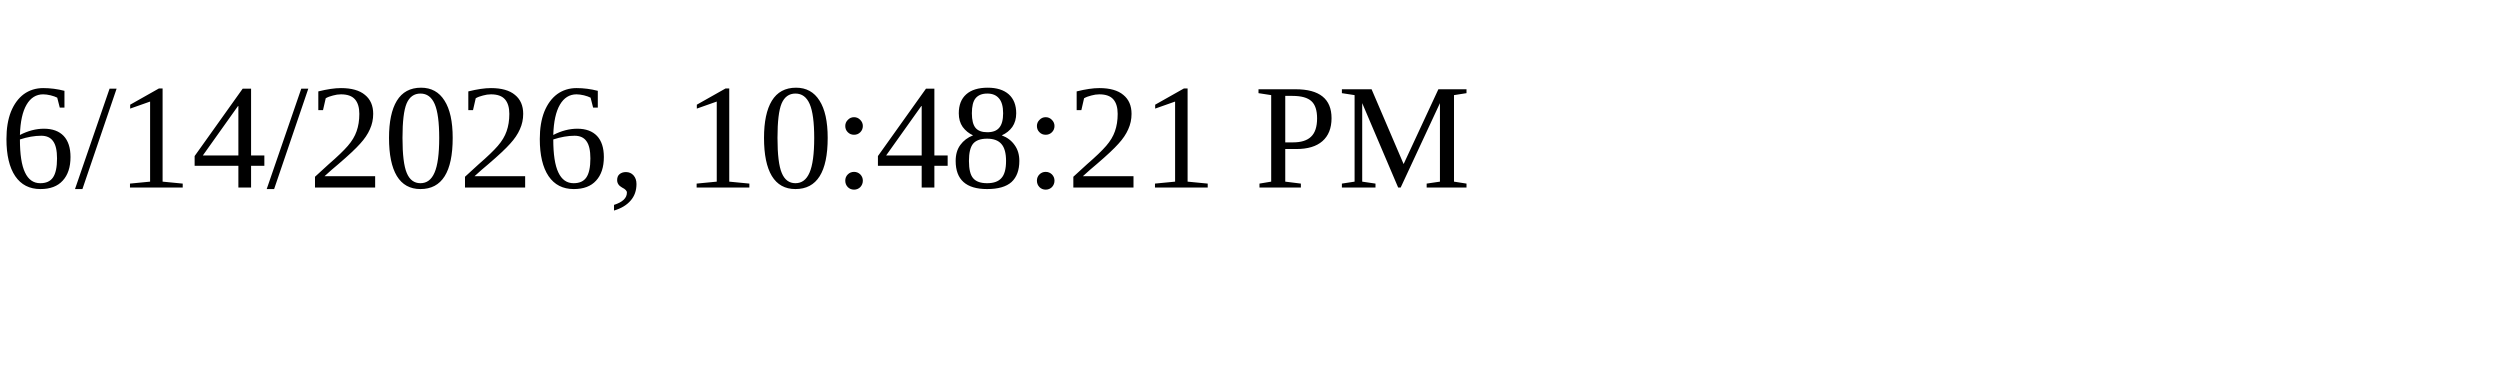
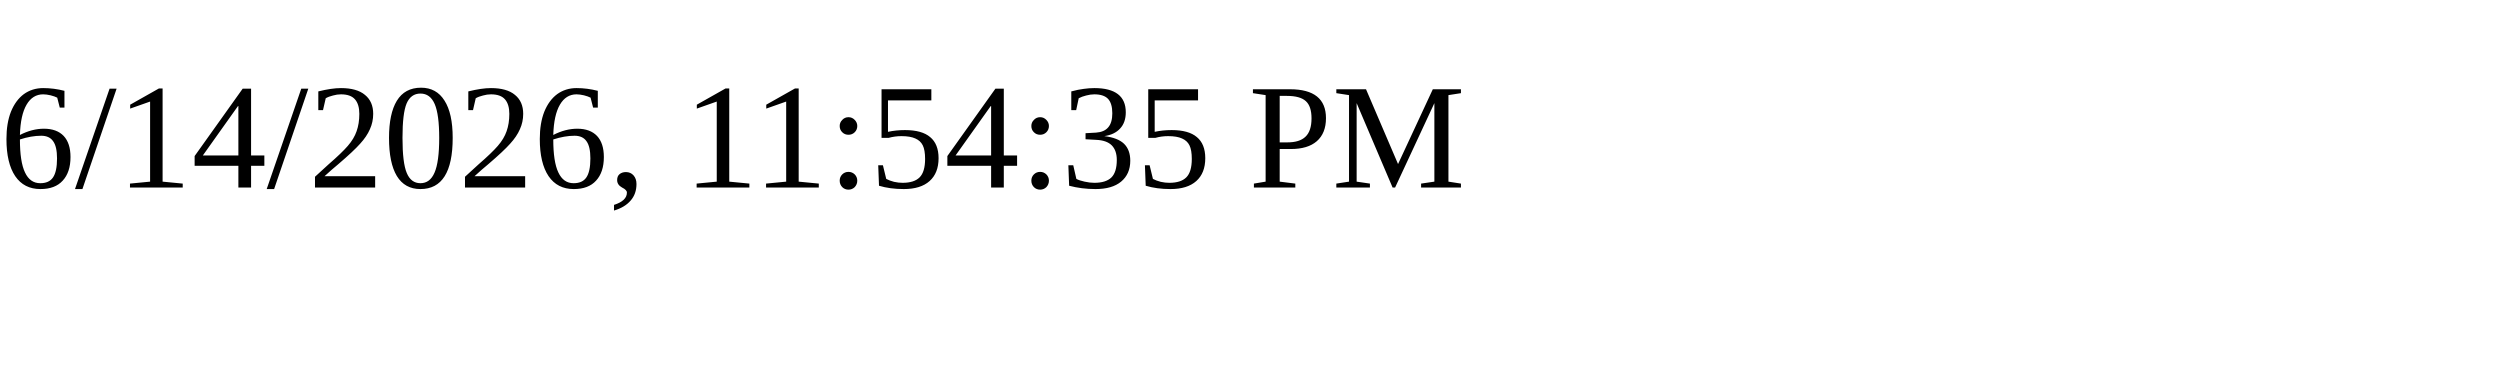
<svg xmlns="http://www.w3.org/2000/svg" height="30" width="200">
-   <text x="0" y="15">6/14/2026, 10:48:21 PM</text>
+   <text x="0" y="15">6/14/2026, 11:54:35 PM</text>
</svg>
